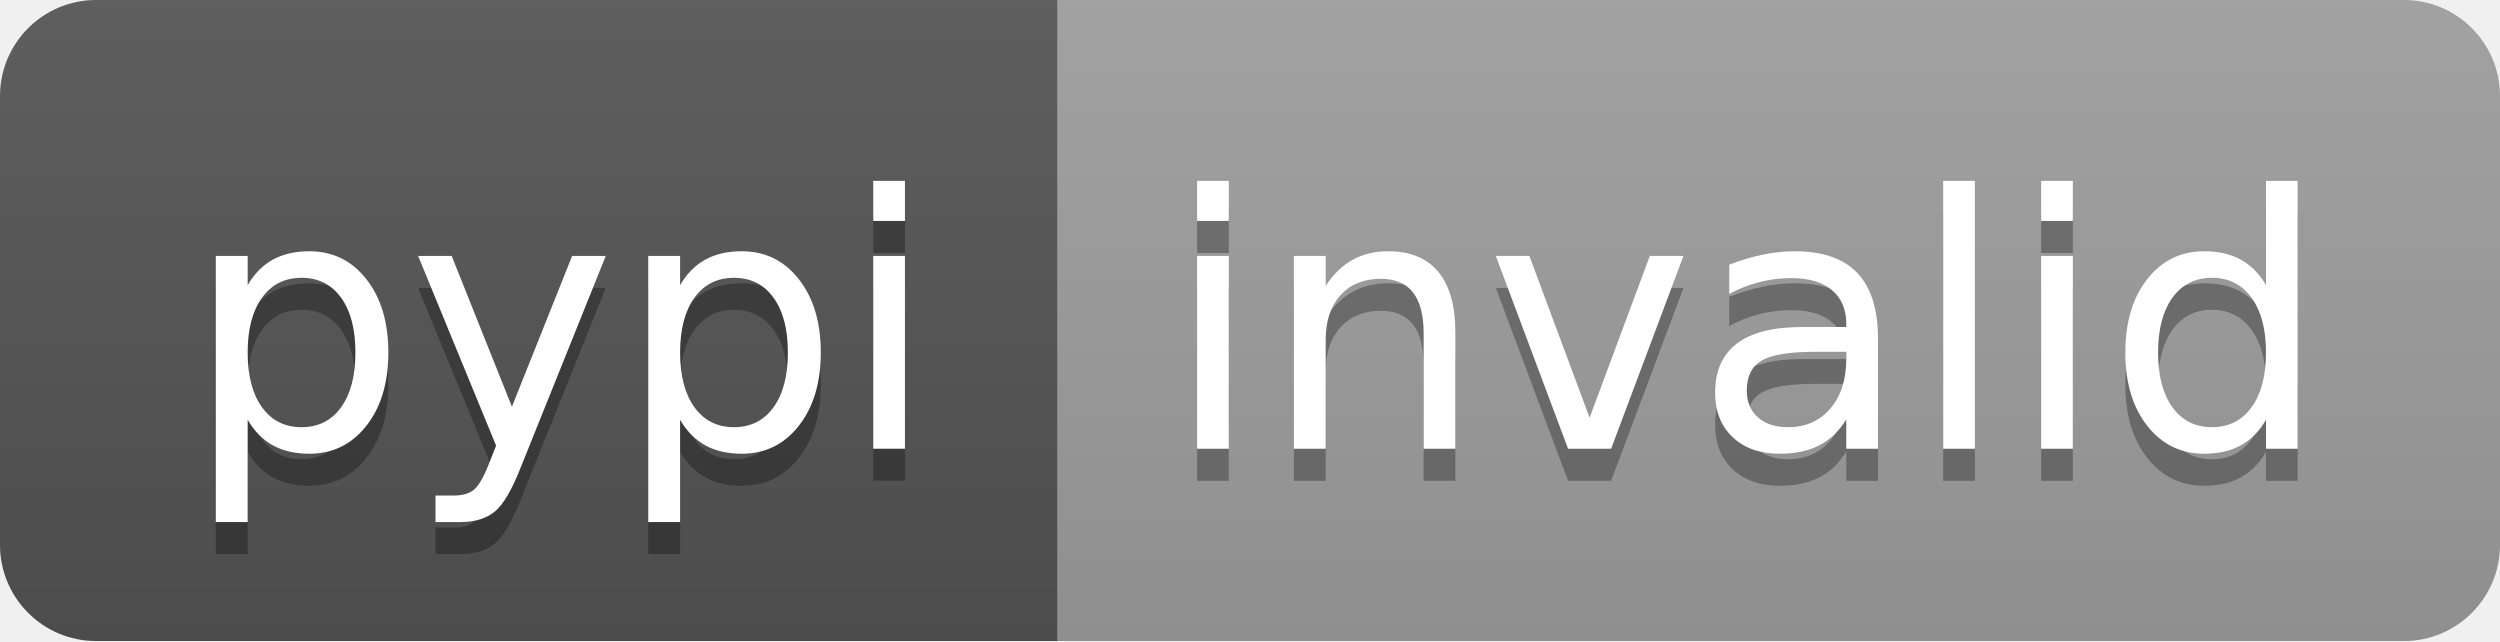
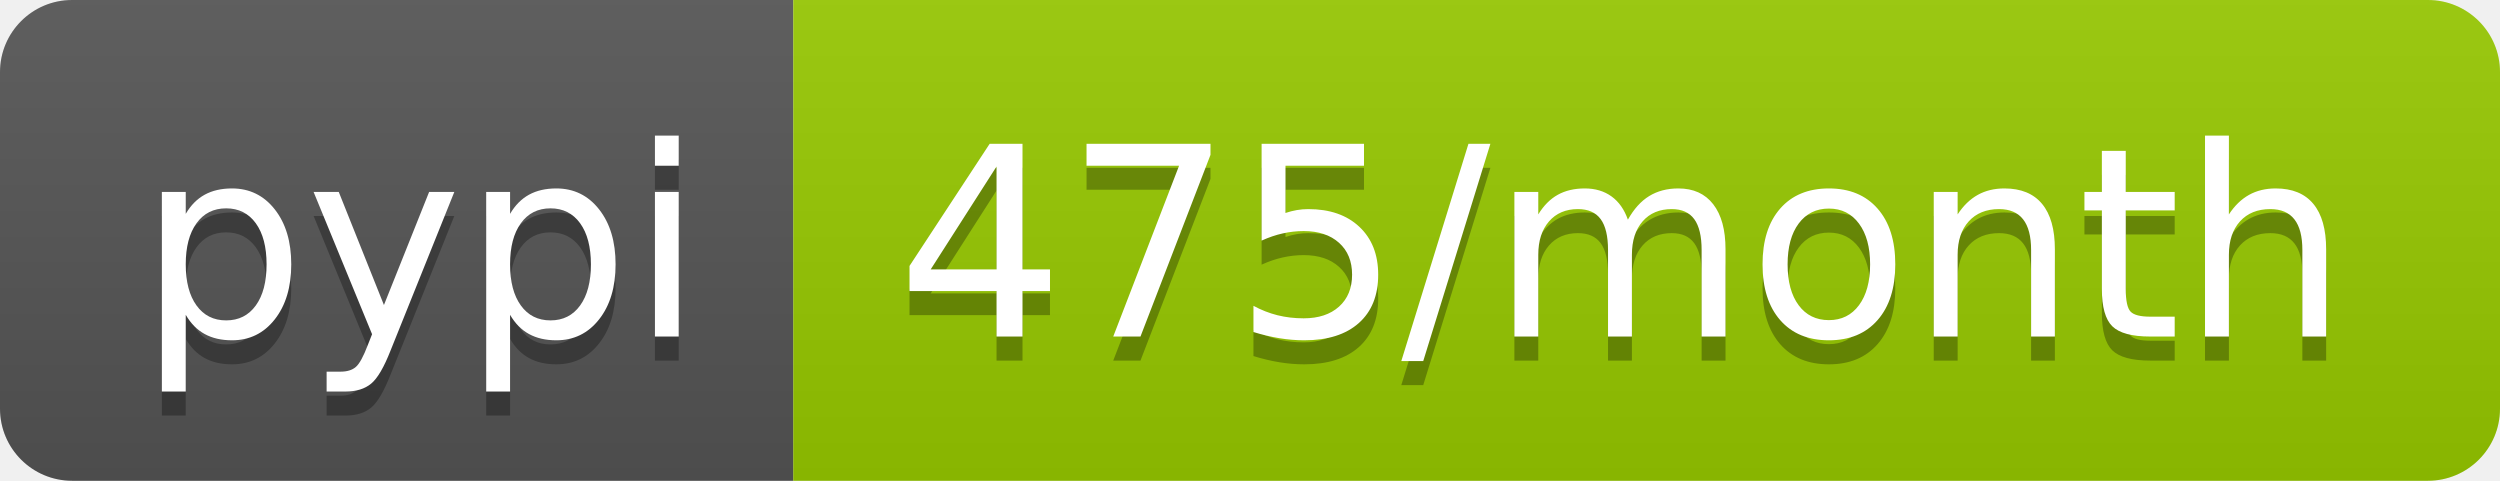
- <svg xmlns="http://www.w3.org/2000/svg" width="78" height="20" role="img" aria-label="pypi: invalid">
+ <svg xmlns="http://www.w3.org/2000/svg" width="104" height="20" role="img" aria-label="pypi: 475/month">
  <linearGradient id="s" x2="0" y2="100%">
    <stop offset="0" stop-color="#bbb" stop-opacity=".1" />
    <stop offset="1" stop-opacity=".1" />
  </linearGradient>
  <clipPath id="r">
-     <rect width="78" height="20" rx="3" fill="#fff" />
+     <rect width="104" height="20" rx="3" fill="#fff" />
  </clipPath>
  <g clip-path="url(#r)">
    <rect width="33" height="20" fill="#555" />
-     <rect x="33" width="45" height="20" fill="#9f9f9f" />
-     <rect width="78" height="20" fill="url(#s)" />
+     <rect x="33" width="71" height="20" fill="#97ca00" />
+     <rect width="104" height="20" fill="url(#s)" />
  </g>
  <g fill="#fff" text-anchor="middle" font-family="Verdana,Geneva,DejaVu Sans,sans-serif" text-rendering="geometricPrecision" font-size="110">
    <text aria-hidden="true" x="175" y="150" fill="#010101" fill-opacity=".3" transform="scale(.1)" textLength="230">pypi</text>
    <text x="175" y="140" transform="scale(.1)" fill="#fff" textLength="230">pypi</text>
-     <text aria-hidden="true" x="545" y="150" fill="#010101" fill-opacity=".3" transform="scale(.1)" textLength="350">invalid</text>
-     <text x="545" y="140" transform="scale(.1)" fill="#fff" textLength="350">invalid</text>
+     <text aria-hidden="true" x="675" y="150" fill="#010101" fill-opacity=".3" transform="scale(.1)" textLength="610">475/month</text>
+     <text x="675" y="140" transform="scale(.1)" fill="#fff" textLength="610">475/month</text>
  </g>
</svg>
